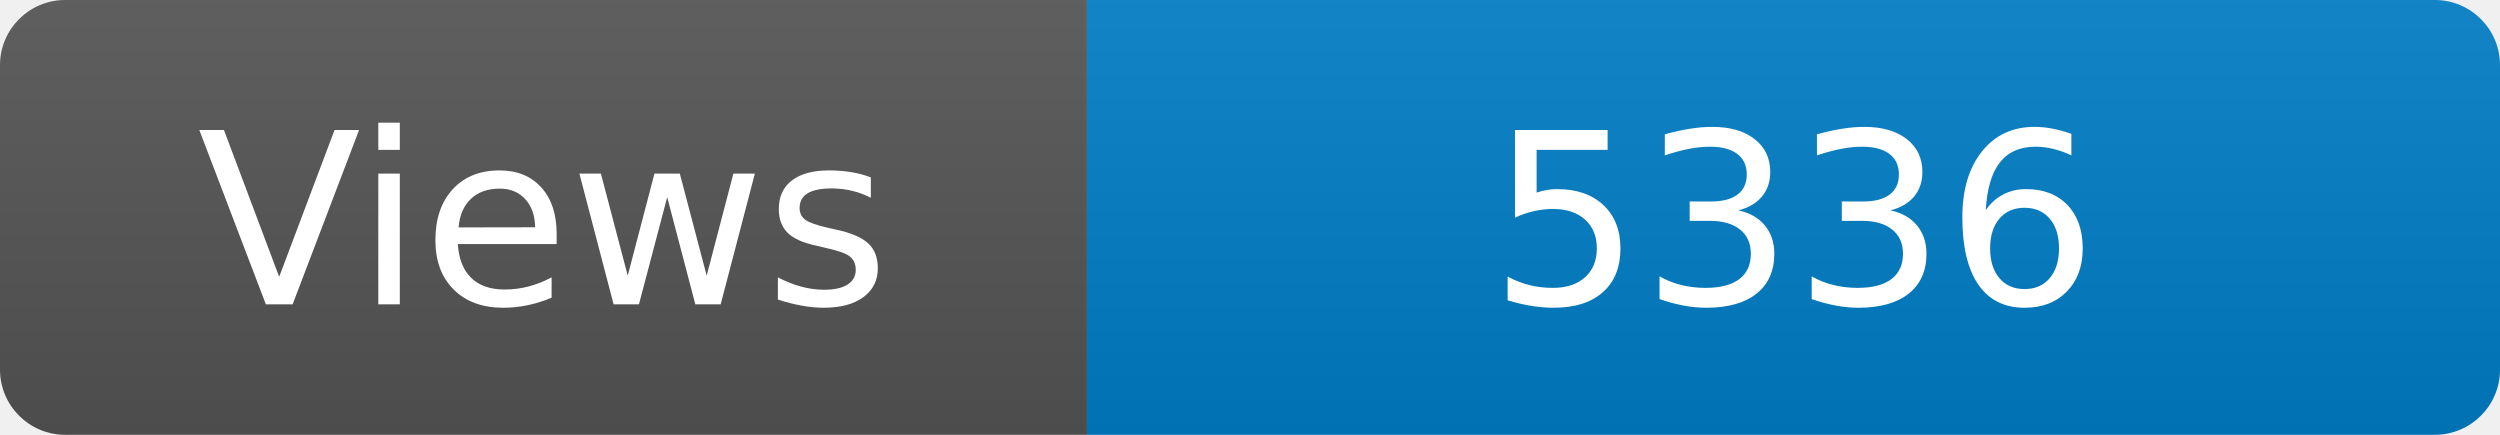
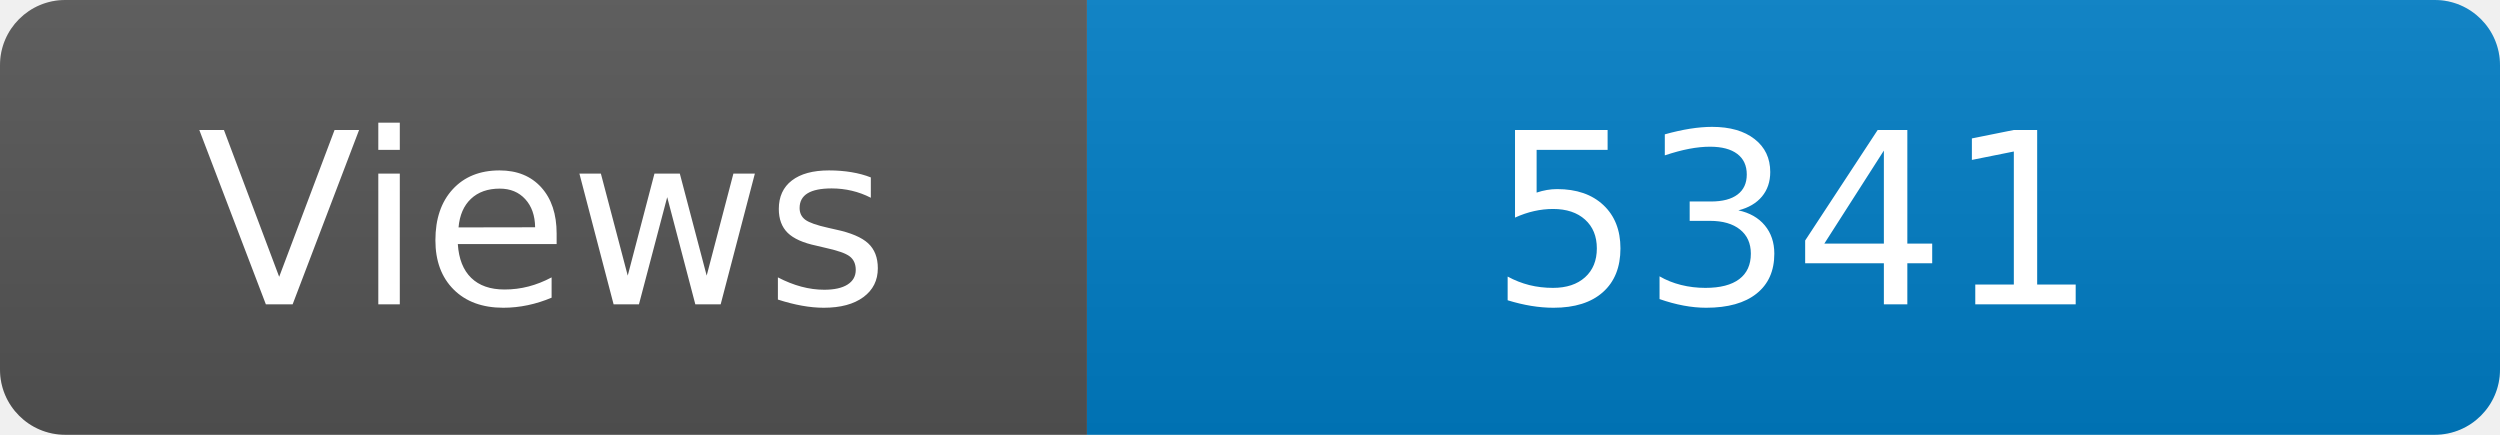
<svg xmlns="http://www.w3.org/2000/svg" width="115" height="20" role="img" aria-label="Maintained?: yes">
  <linearGradient id="s" x2="0" y2="100%">
    <stop offset="0" stop-color="#bbb" stop-opacity=".1" />
    <stop offset="1" stop-opacity=".1" />
  </linearGradient>
  <clipPath id="r">
    <rect width="115" height="20" rx="3" fill="#fff" />
  </clipPath>
  <g clip-path="url(#r)">
    <rect width="50" height="20" fill="#555" />
    <rect x="50" width="160" height="20" fill="#007ec6" />
    <rect width="115" height="20" fill="url(#s)" />
  </g>
  <g fill="#fff" text-anchor="middle" font-family="Verdana,Geneva,DejaVu Sans,sans-serif" font-size="110">
    <text x="250" y="140" transform="scale(.1)" fill="#fff">Views</text>
-     <text x="825" y="140" transform="scale(.1)" fill="#fff">5336</text>
+     <text x="825" y="140" transform="scale(.1)" fill="#fff">5341</text>
  </g>
</svg>
